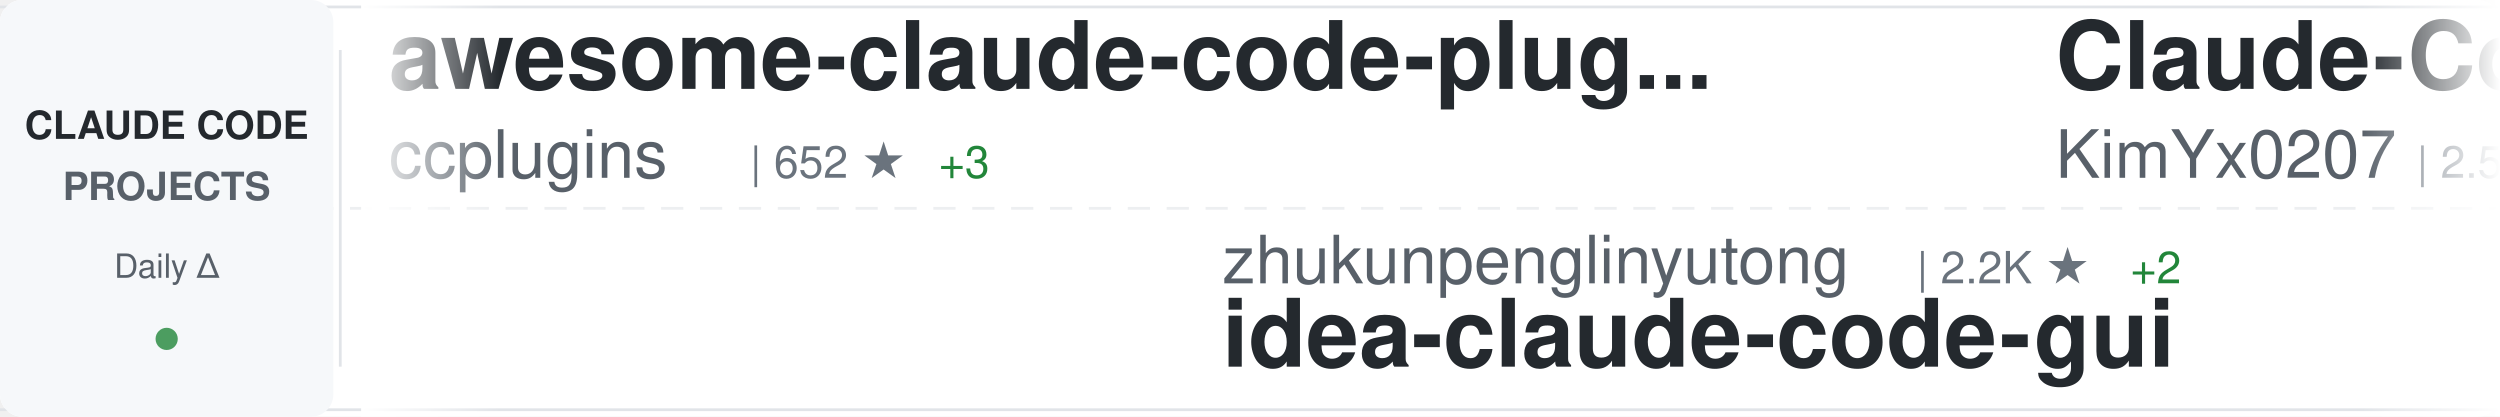
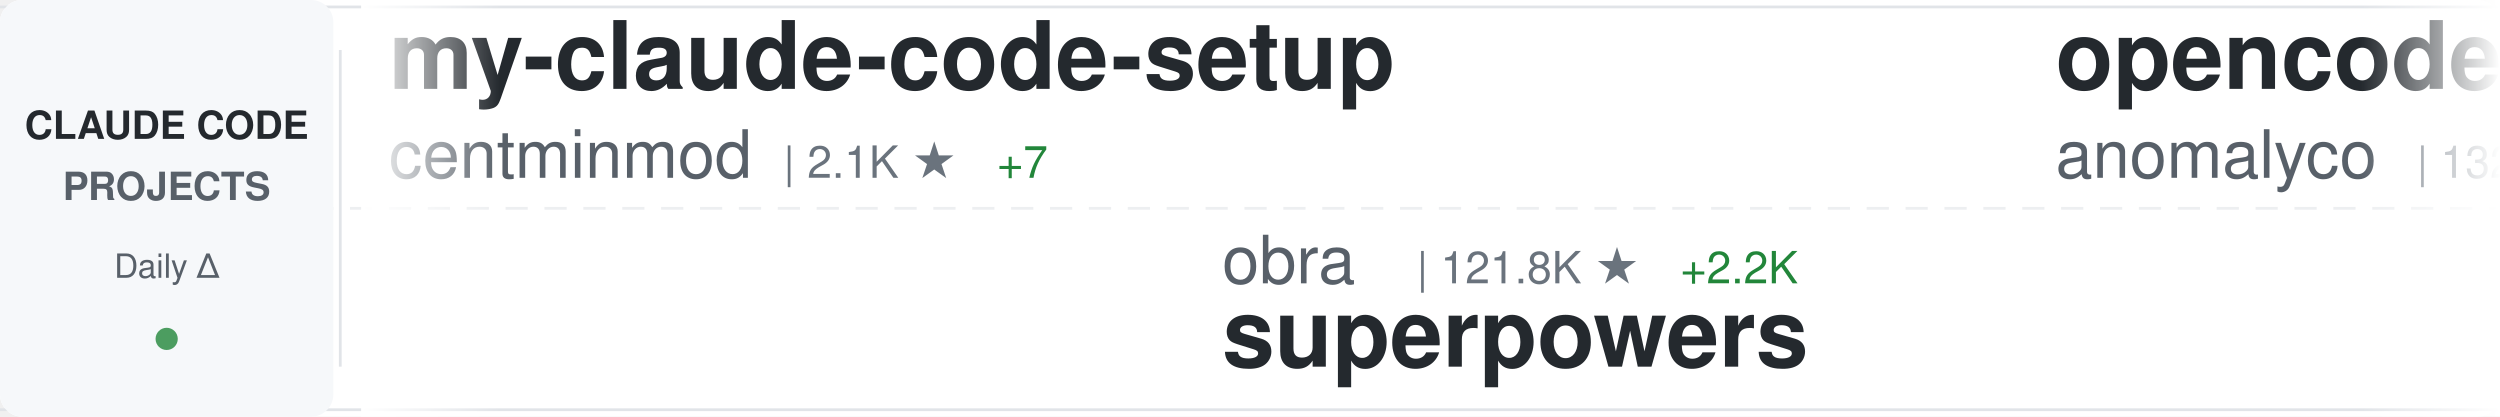
<svg xmlns="http://www.w3.org/2000/svg" width="900" height="150">
  <defs>
    <linearGradient id="awesomeLeftFade" x1="0%" y1="0%" x2="100%" y2="0%">
      <stop offset="0%" style="stop-color:#ffffff;stop-opacity:1" />
      <stop offset="100%" style="stop-color:#ffffff;stop-opacity:0" />
    </linearGradient>
    <linearGradient id="awesomeRightFade" x1="0%" y1="0%" x2="100%" y2="0%">
      <stop offset="0%" style="stop-color:#ffffff;stop-opacity:0" />
      <stop offset="100%" style="stop-color:#ffffff;stop-opacity:1" />
    </linearGradient>
  </defs>
  <rect width="900" height="150" fill="#ffffff" rx="8" />
  <rect x="0" y="2" width="900" height="1" fill="#e1e4e8" />
  <rect x="0" y="147" width="900" height="1" fill="#e1e4e8" />
  <line x1="0" y1="75" x2="900" y2="75" stroke="#e1e4e8" stroke-width="1" stroke-dasharray="8 6" opacity="0.6" />
  <rect x="0" y="0" width="120" height="150" fill="#f6f8fa" rx="8" />
  <text x="60" y="50" font-family="-apple-system, BlinkMacSystemFont, 'Segoe UI', Helvetica, Arial, sans-serif" font-size="14" font-weight="600" fill="#24292e" text-anchor="middle">CLAUDE CODE</text>
  <text x="60" y="72" font-family="-apple-system, BlinkMacSystemFont, 'Segoe UI', Helvetica, Arial, sans-serif" font-size="14" font-weight="600" fill="#586069" text-anchor="middle">PROJECTS</text>
  <text x="60" y="100" font-family="-apple-system, BlinkMacSystemFont, 'Segoe UI', Helvetica, Arial, sans-serif" font-size="12" font-weight="500" fill="#586069" text-anchor="middle">Daily Δ</text>
  <circle cx="60" cy="122" r="4" fill="#22863a" opacity="0.8" />
  <rect x="122" y="18" width="1" height="114" fill="#e1e4e8" />
  <clipPath id="awesomeTickerClip">
    <rect x="130" y="0" width="770" height="150" />
  </clipPath>
  <g clip-path="url(#awesomeTickerClip)">
    <g id="awesomeTickerItems">
      <animateTransform attributeName="transform" attributeType="XML" type="translate" from="0 0" to="-3000 0" dur="54s" repeatCount="indefinite" />
      <g transform="translate(0, 0)">
-         <text x="140" y="32" font-family="-apple-system, BlinkMacSystemFont, 'Segoe UI', Helvetica, Arial, sans-serif" font-size="34" font-weight="600" fill="#24292e">awesome-claude-code-plug...</text>
-         <text x="140" y="64" font-family="-apple-system, BlinkMacSystemFont, 'Segoe UI', Helvetica, Arial, sans-serif" font-size="24" font-weight="400" fill="#586069">ccplugins</text>
-         <text x="270" y="64" font-family="-apple-system, BlinkMacSystemFont, 'Segoe UI', Helvetica, Arial, sans-serif" font-size="16" font-weight="500" fill="#6a737d">| 652 ★</text>
-         <text x="338" y="64" font-family="-apple-system, BlinkMacSystemFont, 'Segoe UI', Helvetica, Arial, sans-serif" font-size="16" font-weight="500" fill="#22863a"> +3</text>
+         <text x="140" y="32" font-family="-apple-system, BlinkMacSystemFont, 'Segoe UI', Helvetica, Arial, sans-serif" font-size="34" font-weight="600" fill="#24292e">my-claude-code-setup</text>
+         <text x="140" y="64" font-family="-apple-system, BlinkMacSystemFont, 'Segoe UI', Helvetica, Arial, sans-serif" font-size="24" font-weight="400" fill="#586069">centminmod</text>
+         <text x="282" y="64" font-family="-apple-system, BlinkMacSystemFont, 'Segoe UI', Helvetica, Arial, sans-serif" font-size="16" font-weight="500" fill="#6a737d">| 2.1K ★</text>
+         <text x="359" y="64" font-family="-apple-system, BlinkMacSystemFont, 'Segoe UI', Helvetica, Arial, sans-serif" font-size="16" font-weight="500" fill="#22863a"> +7</text>
      </g>
      <g transform="translate(300, 0)">
-         <text x="140" y="102" font-family="-apple-system, BlinkMacSystemFont, 'Segoe UI', Helvetica, Arial, sans-serif" font-size="24" font-weight="400" fill="#586069">zhukunpenglinyutong</text>
-         <text x="390" y="102" font-family="-apple-system, BlinkMacSystemFont, 'Segoe UI', Helvetica, Arial, sans-serif" font-size="16" font-weight="500" fill="#6a737d">| 2.2K ★</text>
-         <text x="467" y="102" font-family="-apple-system, BlinkMacSystemFont, 'Segoe UI', Helvetica, Arial, sans-serif" font-size="16" font-weight="500" fill="#22863a"> +2</text>
-         <text x="140" y="132" font-family="-apple-system, BlinkMacSystemFont, 'Segoe UI', Helvetica, Arial, sans-serif" font-size="34" font-weight="600" fill="#24292e">idea-claude-code-gui</text>
+         <text x="140" y="102" font-family="-apple-system, BlinkMacSystemFont, 'Segoe UI', Helvetica, Arial, sans-serif" font-size="24" font-weight="400" fill="#586069">obra</text>
+         <text x="210" y="102" font-family="-apple-system, BlinkMacSystemFont, 'Segoe UI', Helvetica, Arial, sans-serif" font-size="16" font-weight="500" fill="#6a737d">| 121.8K ★</text>
+         <text x="305" y="102" font-family="-apple-system, BlinkMacSystemFont, 'Segoe UI', Helvetica, Arial, sans-serif" font-size="16" font-weight="500" fill="#22863a"> +2.2K</text>
+         <text x="140" y="132" font-family="-apple-system, BlinkMacSystemFont, 'Segoe UI', Helvetica, Arial, sans-serif" font-size="34" font-weight="600" fill="#24292e">superpowers</text>
      </g>
      <g transform="translate(600, 0)">
-         <text x="140" y="32" font-family="-apple-system, BlinkMacSystemFont, 'Segoe UI', Helvetica, Arial, sans-serif" font-size="34" font-weight="600" fill="#24292e">Claude-Code-x-OpenClaw-G...</text>
-         <text x="140" y="64" font-family="-apple-system, BlinkMacSystemFont, 'Segoe UI', Helvetica, Arial, sans-serif" font-size="24" font-weight="400" fill="#586069">KimYx0207</text>
-         <text x="270" y="64" font-family="-apple-system, BlinkMacSystemFont, 'Segoe UI', Helvetica, Arial, sans-serif" font-size="16" font-weight="500" fill="#6a737d">| 2.5K ★</text>
-         <text x="347" y="64" font-family="-apple-system, BlinkMacSystemFont, 'Segoe UI', Helvetica, Arial, sans-serif" font-size="16" font-weight="500" fill="#22863a"> +21</text>
+         <text x="140" y="32" font-family="-apple-system, BlinkMacSystemFont, 'Segoe UI', Helvetica, Arial, sans-serif" font-size="34" font-weight="600" fill="#24292e">opencode</text>
+         <text x="140" y="64" font-family="-apple-system, BlinkMacSystemFont, 'Segoe UI', Helvetica, Arial, sans-serif" font-size="24" font-weight="400" fill="#586069">anomalyco</text>
+         <text x="270" y="64" font-family="-apple-system, BlinkMacSystemFont, 'Segoe UI', Helvetica, Arial, sans-serif" font-size="16" font-weight="500" fill="#6a737d">| 132.1K ★</text>
+         <text x="365" y="64" font-family="-apple-system, BlinkMacSystemFont, 'Segoe UI', Helvetica, Arial, sans-serif" font-size="16" font-weight="500" fill="#22863a"> +445</text>
      </g>
      <g transform="translate(900, 0)">
-         <text x="140" y="102" font-family="-apple-system, BlinkMacSystemFont, 'Segoe UI', Helvetica, Arial, sans-serif" font-size="24" font-weight="400" fill="#586069">fuergaosi233</text>
-         <text x="306" y="102" font-family="-apple-system, BlinkMacSystemFont, 'Segoe UI', Helvetica, Arial, sans-serif" font-size="16" font-weight="500" fill="#6a737d">| 2.3K ★</text>
-         <text x="383" y="102" font-family="-apple-system, BlinkMacSystemFont, 'Segoe UI', Helvetica, Arial, sans-serif" font-size="16" font-weight="500" fill="#22863a"> +6</text>
-         <text x="140" y="132" font-family="-apple-system, BlinkMacSystemFont, 'Segoe UI', Helvetica, Arial, sans-serif" font-size="34" font-weight="600" fill="#24292e">claude-code-proxy</text>
+         <text x="140" y="102" font-family="-apple-system, BlinkMacSystemFont, 'Segoe UI', Helvetica, Arial, sans-serif" font-size="24" font-weight="400" fill="#586069">anthropics</text>
+         <text x="282" y="102" font-family="-apple-system, BlinkMacSystemFont, 'Segoe UI', Helvetica, Arial, sans-serif" font-size="16" font-weight="500" fill="#6a737d">| 749 ★</text>
+         <text x="350" y="102" font-family="-apple-system, BlinkMacSystemFont, 'Segoe UI', Helvetica, Arial, sans-serif" font-size="16" font-weight="500" fill="#22863a"> +34</text>
+         <text x="140" y="132" font-family="-apple-system, BlinkMacSystemFont, 'Segoe UI', Helvetica, Arial, sans-serif" font-size="34" font-weight="600" fill="#24292e">claude-code-base-action</text>
      </g>
      <g transform="translate(1200, 0)">
-         <text x="140" y="32" font-family="-apple-system, BlinkMacSystemFont, 'Segoe UI', Helvetica, Arial, sans-serif" font-size="34" font-weight="600" fill="#24292e">awesome-claude-code-suba...</text>
-         <text x="140" y="64" font-family="-apple-system, BlinkMacSystemFont, 'Segoe UI', Helvetica, Arial, sans-serif" font-size="24" font-weight="400" fill="#586069">VoltAgent</text>
-         <text x="270" y="64" font-family="-apple-system, BlinkMacSystemFont, 'Segoe UI', Helvetica, Arial, sans-serif" font-size="16" font-weight="500" fill="#6a737d">| 15.5K ★</text>
-         <text x="356" y="64" font-family="-apple-system, BlinkMacSystemFont, 'Segoe UI', Helvetica, Arial, sans-serif" font-size="16" font-weight="500" fill="#22863a"> +107</text>
+         <text x="140" y="32" font-family="-apple-system, BlinkMacSystemFont, 'Segoe UI', Helvetica, Arial, sans-serif" font-size="34" font-weight="600" fill="#24292e">Auto-claude-code-researc...</text>
+         <text x="140" y="64" font-family="-apple-system, BlinkMacSystemFont, 'Segoe UI', Helvetica, Arial, sans-serif" font-size="24" font-weight="400" fill="#586069">wanshuiyin</text>
+         <text x="282" y="64" font-family="-apple-system, BlinkMacSystemFont, 'Segoe UI', Helvetica, Arial, sans-serif" font-size="16" font-weight="500" fill="#6a737d">| 4.6K ★</text>
+         <text x="359" y="64" font-family="-apple-system, BlinkMacSystemFont, 'Segoe UI', Helvetica, Arial, sans-serif" font-size="16" font-weight="500" fill="#22863a"> +119</text>
      </g>
      <g transform="translate(1500, 0)">
-         <text x="140" y="102" font-family="-apple-system, BlinkMacSystemFont, 'Segoe UI', Helvetica, Arial, sans-serif" font-size="24" font-weight="400" fill="#586069">JessyTsui</text>
-         <text x="270" y="102" font-family="-apple-system, BlinkMacSystemFont, 'Segoe UI', Helvetica, Arial, sans-serif" font-size="16" font-weight="500" fill="#6a737d">| 1.2K ★</text>
-         <text x="140" y="132" font-family="-apple-system, BlinkMacSystemFont, 'Segoe UI', Helvetica, Arial, sans-serif" font-size="34" font-weight="600" fill="#24292e">Claude-Code-Remote</text>
+         <text x="140" y="102" font-family="-apple-system, BlinkMacSystemFont, 'Segoe UI', Helvetica, Arial, sans-serif" font-size="24" font-weight="400" fill="#586069">Njengah</text>
+         <text x="246" y="102" font-family="-apple-system, BlinkMacSystemFont, 'Segoe UI', Helvetica, Arial, sans-serif" font-size="16" font-weight="500" fill="#6a737d">| 1.5K ★</text>
+         <text x="323" y="102" font-family="-apple-system, BlinkMacSystemFont, 'Segoe UI', Helvetica, Arial, sans-serif" font-size="16" font-weight="500" fill="#22863a"> +1</text>
+         <text x="140" y="132" font-family="-apple-system, BlinkMacSystemFont, 'Segoe UI', Helvetica, Arial, sans-serif" font-size="34" font-weight="600" fill="#24292e">claude-code-cheat-sheet</text>
      </g>
      <g transform="translate(1800, 0)">
-         <text x="140" y="32" font-family="-apple-system, BlinkMacSystemFont, 'Segoe UI', Helvetica, Arial, sans-serif" font-size="34" font-weight="600" fill="#24292e">claude-hud</text>
-         <text x="140" y="64" font-family="-apple-system, BlinkMacSystemFont, 'Segoe UI', Helvetica, Arial, sans-serif" font-size="24" font-weight="400" fill="#586069">jarrodwatts</text>
-         <text x="294" y="64" font-family="-apple-system, BlinkMacSystemFont, 'Segoe UI', Helvetica, Arial, sans-serif" font-size="16" font-weight="500" fill="#6a737d">| 14.7K ★</text>
-         <text x="380" y="64" font-family="-apple-system, BlinkMacSystemFont, 'Segoe UI', Helvetica, Arial, sans-serif" font-size="16" font-weight="500" fill="#22863a"> +368</text>
+         <text x="140" y="32" font-family="-apple-system, BlinkMacSystemFont, 'Segoe UI', Helvetica, Arial, sans-serif" font-size="34" font-weight="600" fill="#24292e">Claude-Code-Game-Studios</text>
+         <text x="140" y="64" font-family="-apple-system, BlinkMacSystemFont, 'Segoe UI', Helvetica, Arial, sans-serif" font-size="24" font-weight="400" fill="#586069">Donchitos</text>
+         <text x="270" y="64" font-family="-apple-system, BlinkMacSystemFont, 'Segoe UI', Helvetica, Arial, sans-serif" font-size="16" font-weight="500" fill="#6a737d">| 7.1K ★</text>
+         <text x="347" y="64" font-family="-apple-system, BlinkMacSystemFont, 'Segoe UI', Helvetica, Arial, sans-serif" font-size="16" font-weight="500" fill="#22863a"> +200</text>
      </g>
      <g transform="translate(2100, 0)">
-         <text x="140" y="102" font-family="-apple-system, BlinkMacSystemFont, 'Segoe UI', Helvetica, Arial, sans-serif" font-size="24" font-weight="400" fill="#586069">anthropics</text>
-         <text x="282" y="102" font-family="-apple-system, BlinkMacSystemFont, 'Segoe UI', Helvetica, Arial, sans-serif" font-size="16" font-weight="500" fill="#6a737d">| 15.2K ★</text>
-         <text x="368" y="102" font-family="-apple-system, BlinkMacSystemFont, 'Segoe UI', Helvetica, Arial, sans-serif" font-size="16" font-weight="500" fill="#22863a"> +132</text>
-         <text x="140" y="132" font-family="-apple-system, BlinkMacSystemFont, 'Segoe UI', Helvetica, Arial, sans-serif" font-size="34" font-weight="600" fill="#24292e">claude-plugins-official</text>
+         <text x="140" y="102" font-family="-apple-system, BlinkMacSystemFont, 'Segoe UI', Helvetica, Arial, sans-serif" font-size="24" font-weight="400" fill="#586069">daymade</text>
+         <text x="246" y="102" font-family="-apple-system, BlinkMacSystemFont, 'Segoe UI', Helvetica, Arial, sans-serif" font-size="16" font-weight="500" fill="#6a737d">| 739 ★</text>
+         <text x="314" y="102" font-family="-apple-system, BlinkMacSystemFont, 'Segoe UI', Helvetica, Arial, sans-serif" font-size="16" font-weight="500" fill="#22863a"> +5</text>
+         <text x="140" y="132" font-family="-apple-system, BlinkMacSystemFont, 'Segoe UI', Helvetica, Arial, sans-serif" font-size="34" font-weight="600" fill="#24292e">claude-code-skills</text>
      </g>
      <g transform="translate(2400, 0)">
-         <text x="140" y="32" font-family="-apple-system, BlinkMacSystemFont, 'Segoe UI', Helvetica, Arial, sans-serif" font-size="34" font-weight="600" fill="#24292e">claude-code-cookbook</text>
-         <text x="140" y="64" font-family="-apple-system, BlinkMacSystemFont, 'Segoe UI', Helvetica, Arial, sans-serif" font-size="24" font-weight="400" fill="#586069">wasabeef</text>
-         <text x="258" y="64" font-family="-apple-system, BlinkMacSystemFont, 'Segoe UI', Helvetica, Arial, sans-serif" font-size="16" font-weight="500" fill="#6a737d">| 1.0K ★</text>
-         <text x="335" y="64" font-family="-apple-system, BlinkMacSystemFont, 'Segoe UI', Helvetica, Arial, sans-serif" font-size="16" font-weight="500" fill="#22863a"> +2</text>
+         <text x="140" y="32" font-family="-apple-system, BlinkMacSystemFont, 'Segoe UI', Helvetica, Arial, sans-serif" font-size="34" font-weight="600" fill="#24292e">Claude-Code-Development-...</text>
+         <text x="140" y="64" font-family="-apple-system, BlinkMacSystemFont, 'Segoe UI', Helvetica, Arial, sans-serif" font-size="24" font-weight="400" fill="#586069">peterkrueck</text>
+         <text x="294" y="64" font-family="-apple-system, BlinkMacSystemFont, 'Segoe UI', Helvetica, Arial, sans-serif" font-size="16" font-weight="500" fill="#6a737d">| 1.3K ★</text>
      </g>
      <g transform="translate(2700, 0)">
-         <text x="140" y="102" font-family="-apple-system, BlinkMacSystemFont, 'Segoe UI', Helvetica, Arial, sans-serif" font-size="24" font-weight="400" fill="#586069">RichardAtCT</text>
-         <text x="294" y="102" font-family="-apple-system, BlinkMacSystemFont, 'Segoe UI', Helvetica, Arial, sans-serif" font-size="16" font-weight="500" fill="#6a737d">| 2.3K ★</text>
-         <text x="371" y="102" font-family="-apple-system, BlinkMacSystemFont, 'Segoe UI', Helvetica, Arial, sans-serif" font-size="16" font-weight="500" fill="#22863a"> +13</text>
-         <text x="140" y="132" font-family="-apple-system, BlinkMacSystemFont, 'Segoe UI', Helvetica, Arial, sans-serif" font-size="34" font-weight="600" fill="#24292e">claude-code-telegram</text>
+         <text x="140" y="102" font-family="-apple-system, BlinkMacSystemFont, 'Segoe UI', Helvetica, Arial, sans-serif" font-size="24" font-weight="400" fill="#586069">farion1231</text>
+         <text x="282" y="102" font-family="-apple-system, BlinkMacSystemFont, 'Segoe UI', Helvetica, Arial, sans-serif" font-size="16" font-weight="500" fill="#6a737d">| 35.0K ★</text>
+         <text x="368" y="102" font-family="-apple-system, BlinkMacSystemFont, 'Segoe UI', Helvetica, Arial, sans-serif" font-size="16" font-weight="500" fill="#22863a"> +322</text>
+         <text x="140" y="132" font-family="-apple-system, BlinkMacSystemFont, 'Segoe UI', Helvetica, Arial, sans-serif" font-size="34" font-weight="600" fill="#24292e">cc-switch</text>
      </g>
      <g transform="translate(3000, 0)">
-         <text x="140" y="32" font-family="-apple-system, BlinkMacSystemFont, 'Segoe UI', Helvetica, Arial, sans-serif" font-size="34" font-weight="600" fill="#24292e">awesome-claude-code-plug...</text>
-         <text x="140" y="64" font-family="-apple-system, BlinkMacSystemFont, 'Segoe UI', Helvetica, Arial, sans-serif" font-size="24" font-weight="400" fill="#586069">ccplugins</text>
-         <text x="270" y="64" font-family="-apple-system, BlinkMacSystemFont, 'Segoe UI', Helvetica, Arial, sans-serif" font-size="16" font-weight="500" fill="#6a737d">| 652 ★</text>
-         <text x="338" y="64" font-family="-apple-system, BlinkMacSystemFont, 'Segoe UI', Helvetica, Arial, sans-serif" font-size="16" font-weight="500" fill="#22863a"> +3</text>
+         <text x="140" y="32" font-family="-apple-system, BlinkMacSystemFont, 'Segoe UI', Helvetica, Arial, sans-serif" font-size="34" font-weight="600" fill="#24292e">my-claude-code-setup</text>
+         <text x="140" y="64" font-family="-apple-system, BlinkMacSystemFont, 'Segoe UI', Helvetica, Arial, sans-serif" font-size="24" font-weight="400" fill="#586069">centminmod</text>
+         <text x="282" y="64" font-family="-apple-system, BlinkMacSystemFont, 'Segoe UI', Helvetica, Arial, sans-serif" font-size="16" font-weight="500" fill="#6a737d">| 2.1K ★</text>
+         <text x="359" y="64" font-family="-apple-system, BlinkMacSystemFont, 'Segoe UI', Helvetica, Arial, sans-serif" font-size="16" font-weight="500" fill="#22863a"> +7</text>
      </g>
      <g transform="translate(3300, 0)">
-         <text x="140" y="102" font-family="-apple-system, BlinkMacSystemFont, 'Segoe UI', Helvetica, Arial, sans-serif" font-size="24" font-weight="400" fill="#586069">zhukunpenglinyutong</text>
-         <text x="390" y="102" font-family="-apple-system, BlinkMacSystemFont, 'Segoe UI', Helvetica, Arial, sans-serif" font-size="16" font-weight="500" fill="#6a737d">| 2.2K ★</text>
-         <text x="467" y="102" font-family="-apple-system, BlinkMacSystemFont, 'Segoe UI', Helvetica, Arial, sans-serif" font-size="16" font-weight="500" fill="#22863a"> +2</text>
-         <text x="140" y="132" font-family="-apple-system, BlinkMacSystemFont, 'Segoe UI', Helvetica, Arial, sans-serif" font-size="34" font-weight="600" fill="#24292e">idea-claude-code-gui</text>
+         <text x="140" y="102" font-family="-apple-system, BlinkMacSystemFont, 'Segoe UI', Helvetica, Arial, sans-serif" font-size="24" font-weight="400" fill="#586069">obra</text>
+         <text x="210" y="102" font-family="-apple-system, BlinkMacSystemFont, 'Segoe UI', Helvetica, Arial, sans-serif" font-size="16" font-weight="500" fill="#6a737d">| 121.8K ★</text>
+         <text x="305" y="102" font-family="-apple-system, BlinkMacSystemFont, 'Segoe UI', Helvetica, Arial, sans-serif" font-size="16" font-weight="500" fill="#22863a"> +2.2K</text>
+         <text x="140" y="132" font-family="-apple-system, BlinkMacSystemFont, 'Segoe UI', Helvetica, Arial, sans-serif" font-size="34" font-weight="600" fill="#24292e">superpowers</text>
      </g>
      <g transform="translate(3600, 0)">
-         <text x="140" y="32" font-family="-apple-system, BlinkMacSystemFont, 'Segoe UI', Helvetica, Arial, sans-serif" font-size="34" font-weight="600" fill="#24292e">Claude-Code-x-OpenClaw-G...</text>
-         <text x="140" y="64" font-family="-apple-system, BlinkMacSystemFont, 'Segoe UI', Helvetica, Arial, sans-serif" font-size="24" font-weight="400" fill="#586069">KimYx0207</text>
-         <text x="270" y="64" font-family="-apple-system, BlinkMacSystemFont, 'Segoe UI', Helvetica, Arial, sans-serif" font-size="16" font-weight="500" fill="#6a737d">| 2.5K ★</text>
-         <text x="347" y="64" font-family="-apple-system, BlinkMacSystemFont, 'Segoe UI', Helvetica, Arial, sans-serif" font-size="16" font-weight="500" fill="#22863a"> +21</text>
+         <text x="140" y="32" font-family="-apple-system, BlinkMacSystemFont, 'Segoe UI', Helvetica, Arial, sans-serif" font-size="34" font-weight="600" fill="#24292e">opencode</text>
+         <text x="140" y="64" font-family="-apple-system, BlinkMacSystemFont, 'Segoe UI', Helvetica, Arial, sans-serif" font-size="24" font-weight="400" fill="#586069">anomalyco</text>
+         <text x="270" y="64" font-family="-apple-system, BlinkMacSystemFont, 'Segoe UI', Helvetica, Arial, sans-serif" font-size="16" font-weight="500" fill="#6a737d">| 132.1K ★</text>
+         <text x="365" y="64" font-family="-apple-system, BlinkMacSystemFont, 'Segoe UI', Helvetica, Arial, sans-serif" font-size="16" font-weight="500" fill="#22863a"> +445</text>
      </g>
      <g transform="translate(3900, 0)">
-         <text x="140" y="102" font-family="-apple-system, BlinkMacSystemFont, 'Segoe UI', Helvetica, Arial, sans-serif" font-size="24" font-weight="400" fill="#586069">fuergaosi233</text>
-         <text x="306" y="102" font-family="-apple-system, BlinkMacSystemFont, 'Segoe UI', Helvetica, Arial, sans-serif" font-size="16" font-weight="500" fill="#6a737d">| 2.3K ★</text>
-         <text x="383" y="102" font-family="-apple-system, BlinkMacSystemFont, 'Segoe UI', Helvetica, Arial, sans-serif" font-size="16" font-weight="500" fill="#22863a"> +6</text>
-         <text x="140" y="132" font-family="-apple-system, BlinkMacSystemFont, 'Segoe UI', Helvetica, Arial, sans-serif" font-size="34" font-weight="600" fill="#24292e">claude-code-proxy</text>
+         <text x="140" y="102" font-family="-apple-system, BlinkMacSystemFont, 'Segoe UI', Helvetica, Arial, sans-serif" font-size="24" font-weight="400" fill="#586069">anthropics</text>
+         <text x="282" y="102" font-family="-apple-system, BlinkMacSystemFont, 'Segoe UI', Helvetica, Arial, sans-serif" font-size="16" font-weight="500" fill="#6a737d">| 749 ★</text>
+         <text x="350" y="102" font-family="-apple-system, BlinkMacSystemFont, 'Segoe UI', Helvetica, Arial, sans-serif" font-size="16" font-weight="500" fill="#22863a"> +34</text>
+         <text x="140" y="132" font-family="-apple-system, BlinkMacSystemFont, 'Segoe UI', Helvetica, Arial, sans-serif" font-size="34" font-weight="600" fill="#24292e">claude-code-base-action</text>
      </g>
    </g>
  </g>
  <rect x="130" y="0" width="50" height="150" fill="url(#awesomeLeftFade)" />
  <rect x="850" y="0" width="50" height="150" fill="url(#awesomeRightFade)" />
</svg>
